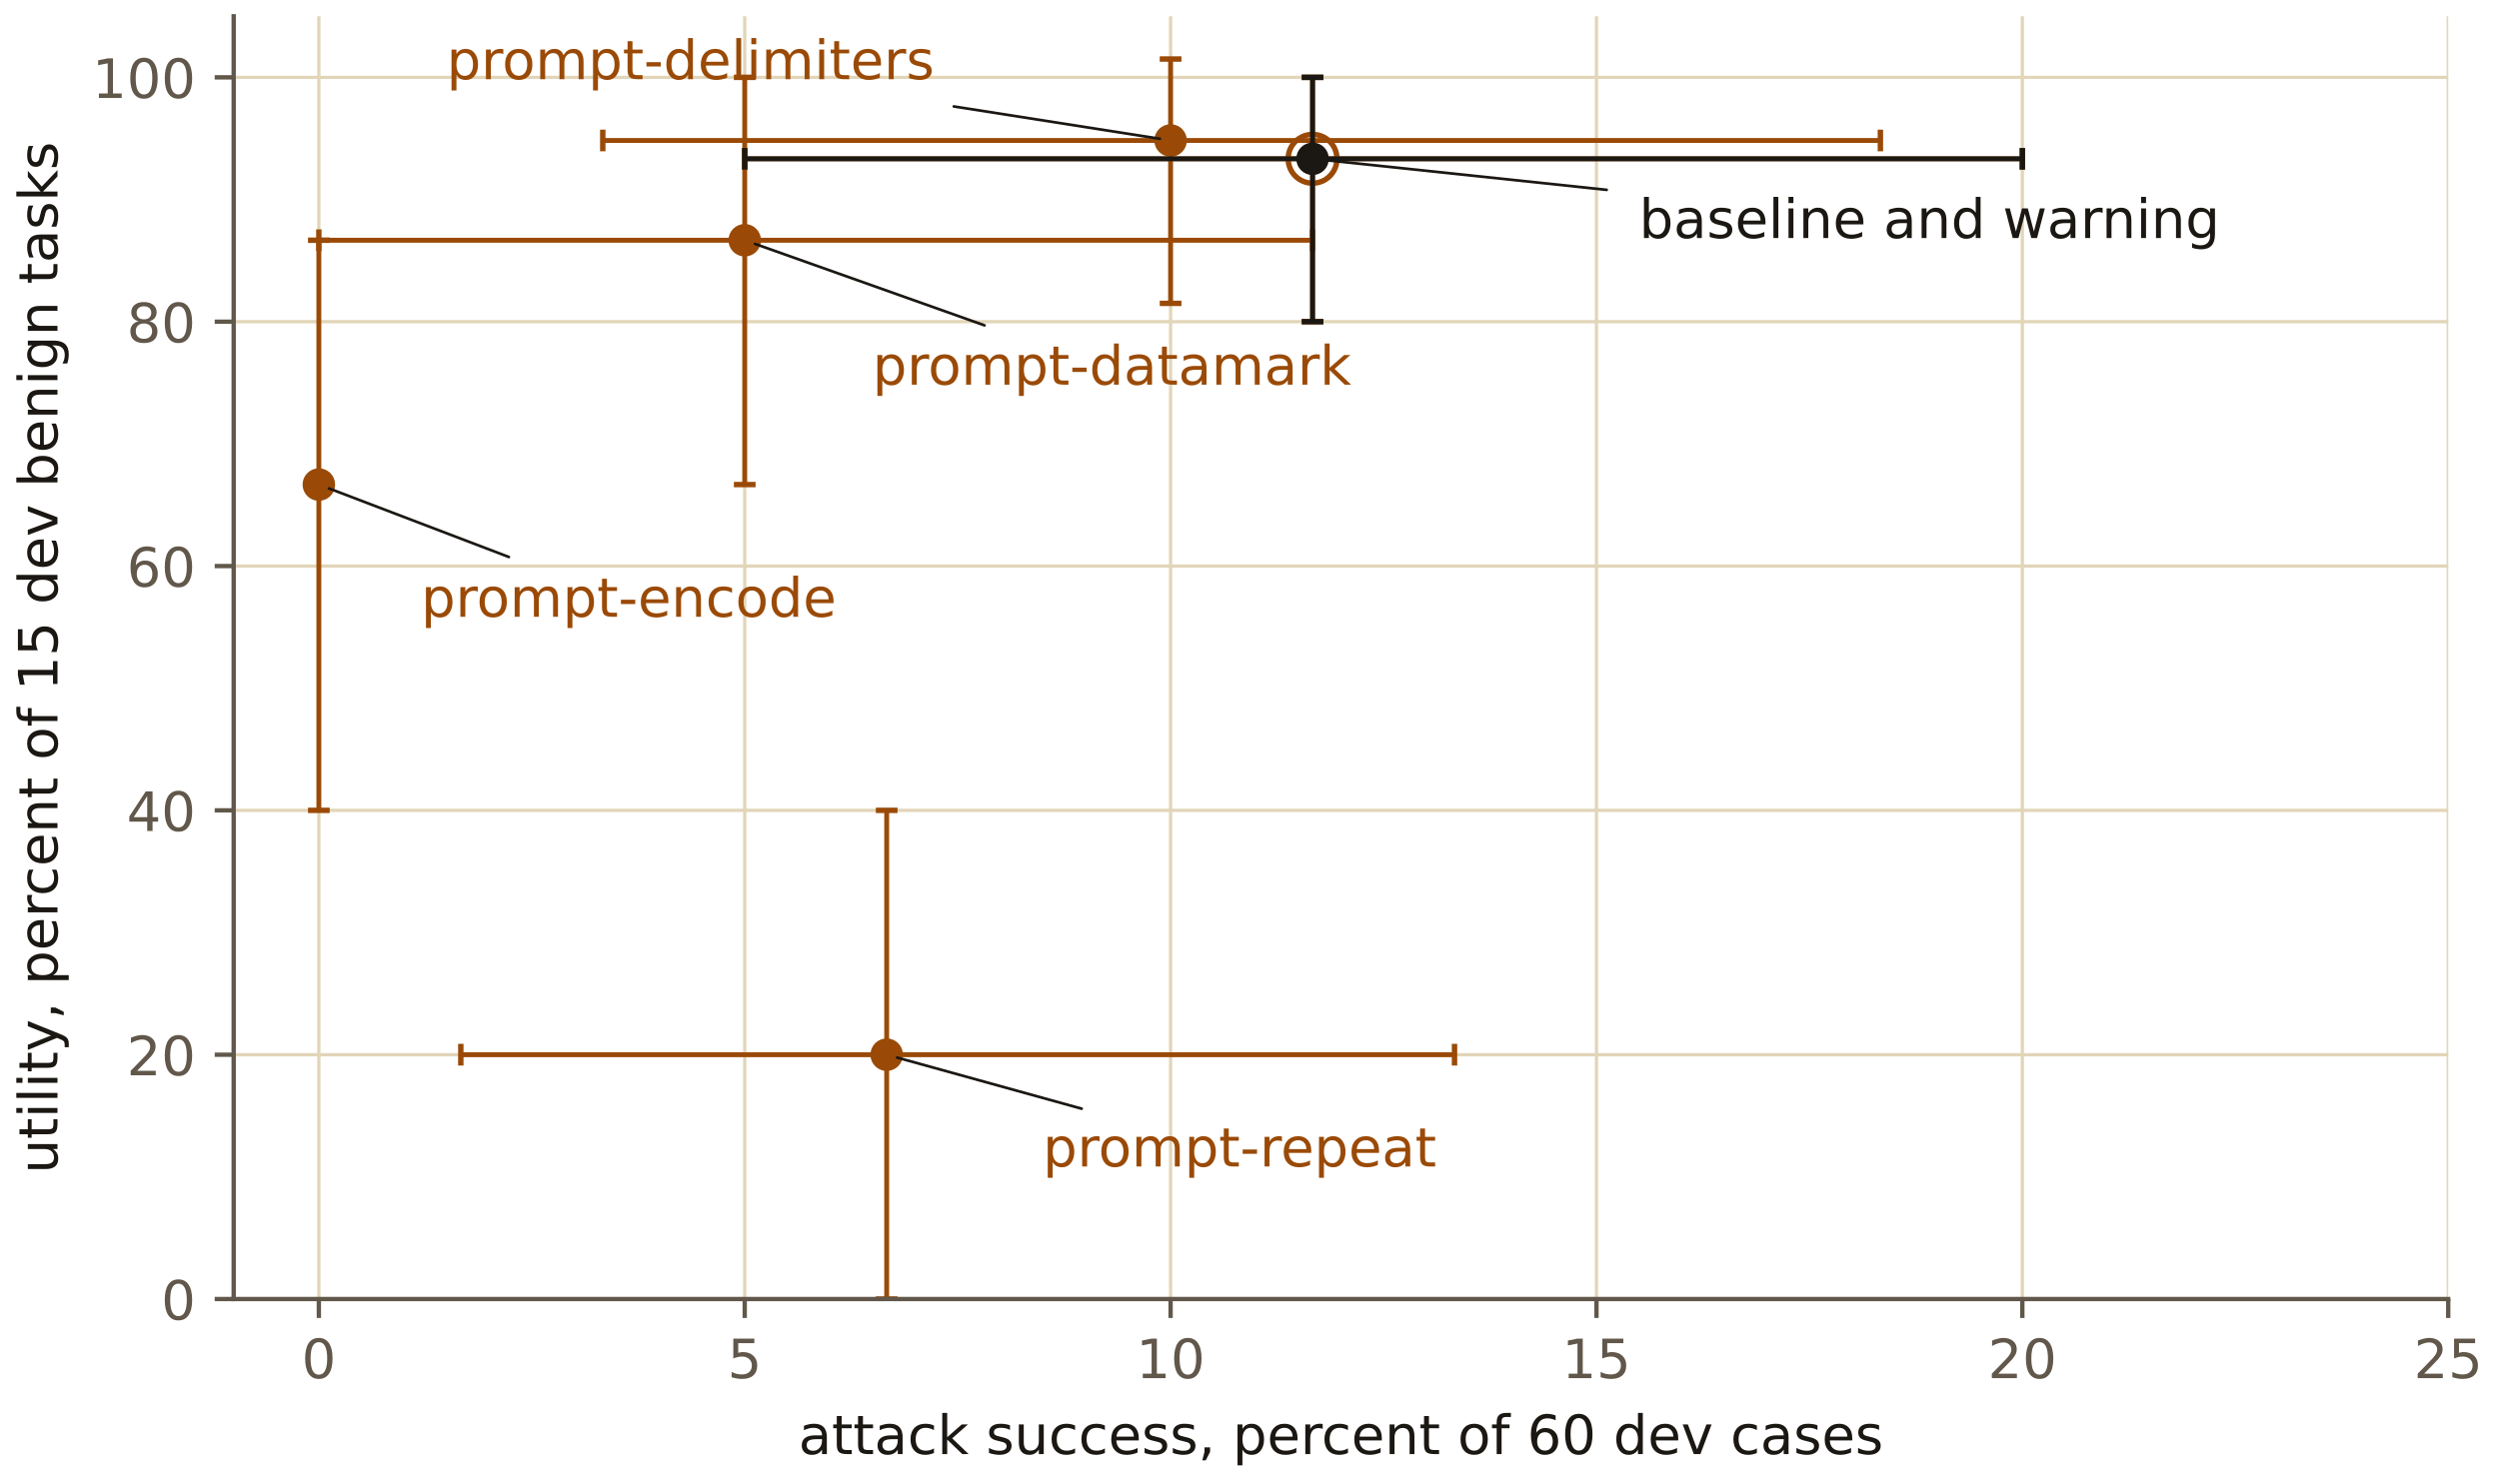
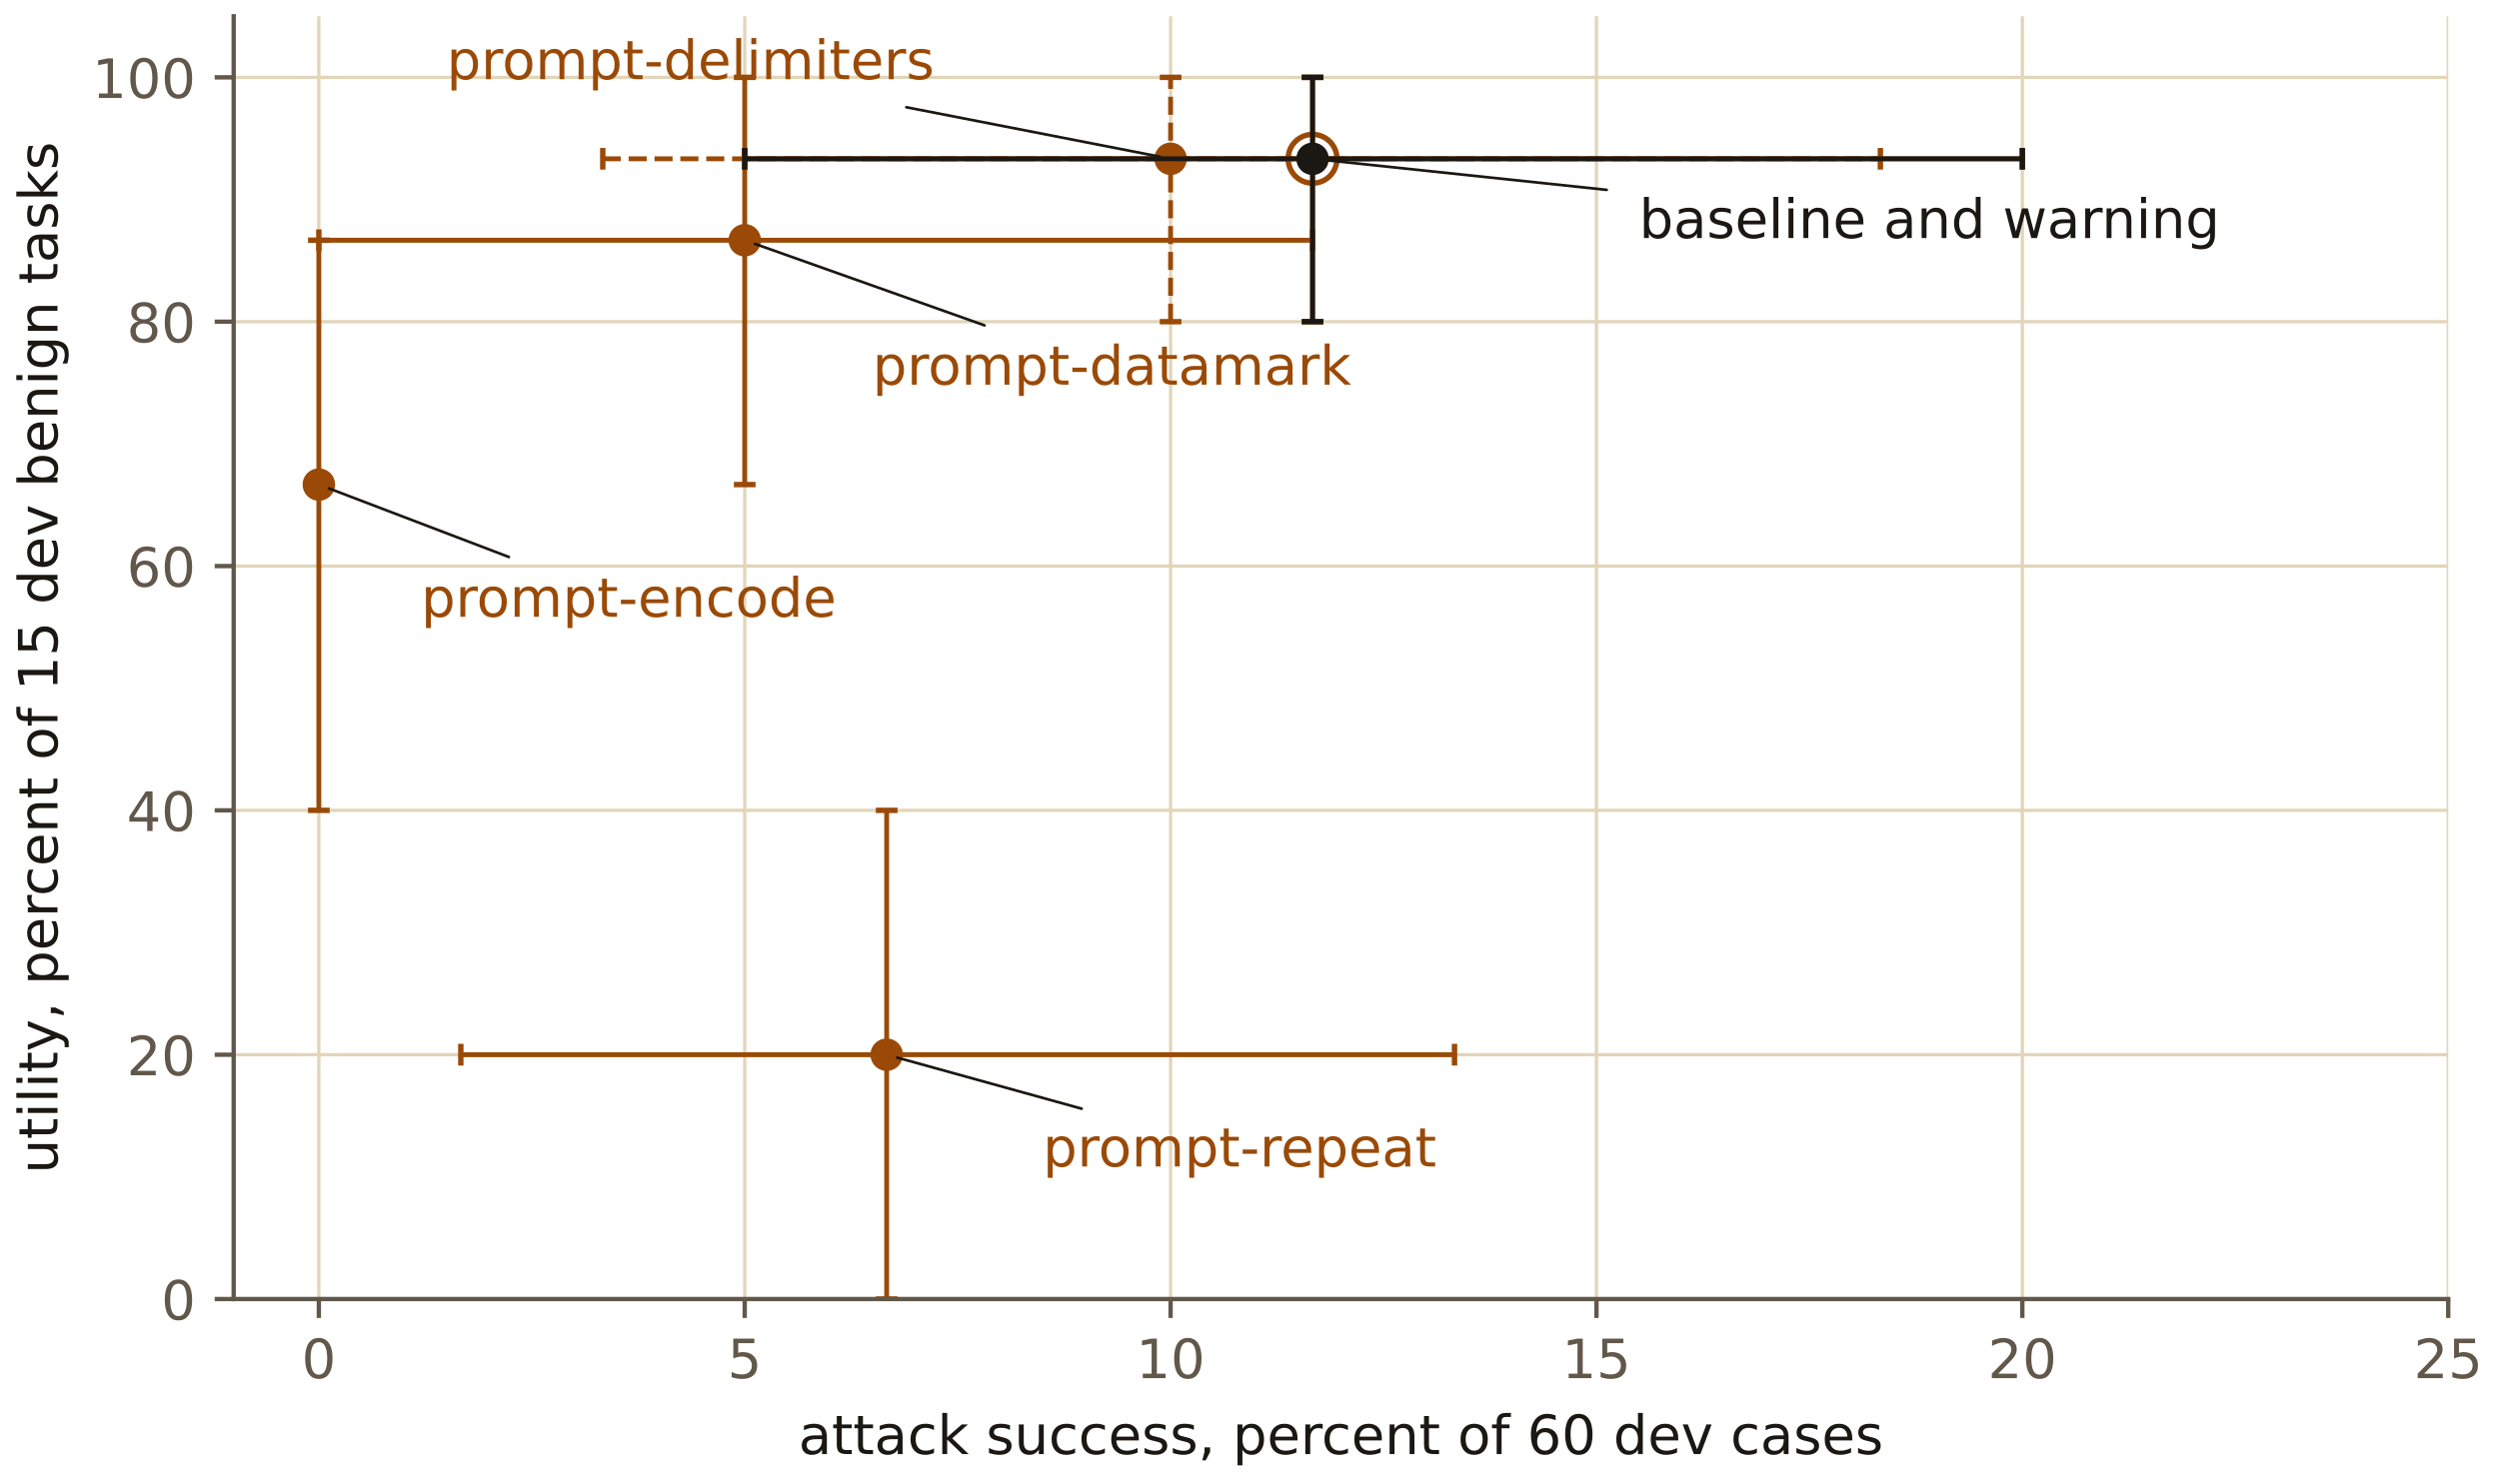
<svg xmlns="http://www.w3.org/2000/svg" xmlns:xlink="http://www.w3.org/1999/xlink" width="460.8pt" height="273.6pt" viewBox="0 0 460.8 273.6" version="1.1">
  <defs>
    <style type="text/css">*{stroke-linejoin: round; stroke-linecap: butt}</style>
  </defs>
  <g id="figure_1">
    <g id="patch_1">
      <path d="M 0 273.6  L 460.8 273.6  L 460.8 0  L 0 0  L 0 273.6  z " style="fill: none" />
    </g>
    <g id="axes_1">
      <g id="patch_2">
        <path d="M 43.089 239.599  L 451.437 239.599  L 451.437 3  L 43.089 3  L 43.089 239.599  z " style="fill: none" />
      </g>
      <g id="matplotlib.axis_1">
        <g id="xtick_1">
          <g id="line2d_1">
            <path d="M 58.794 239.599  L 58.794 3  " clip-path="url(#pf6729809ca)" style="fill: none; stroke: #e2d5b8; stroke-width: 0.6; stroke-linecap: square" />
          </g>
          <g id="line2d_2">
            <defs>
              <path id="m85059689ef" d="M 0 0  L 0 3.5  " style="stroke: #61574a; stroke-width: 0.8" />
            </defs>
            <g>
              <use xlink:href="#m85059689ef" x="58.794" y="239.599" style="fill: #61574a; stroke: #61574a; stroke-width: 0.8" />
            </g>
          </g>
          <g id="text_1">
            <text style="font-size: 10px; font-family: 'IBM Plex Sans', 'DejaVu Sans', sans-serif; text-anchor: middle; fill: #61574a" x="58.794" y="254.197" transform="rotate(-0 58.79424 254.1966)">0</text>
          </g>
        </g>
        <g id="xtick_2">
          <g id="line2d_3">
            <path d="M 137.323 239.599  L 137.323 3  " clip-path="url(#pf6729809ca)" style="fill: none; stroke: #e2d5b8; stroke-width: 0.6; stroke-linecap: square" />
          </g>
          <g id="line2d_4">
            <g>
              <use xlink:href="#m85059689ef" x="137.323" y="239.599" style="fill: #61574a; stroke: #61574a; stroke-width: 0.8" />
            </g>
          </g>
          <g id="text_2">
            <text style="font-size: 10px; font-family: 'IBM Plex Sans', 'DejaVu Sans', sans-serif; text-anchor: middle; fill: #61574a" x="137.323" y="254.197" transform="rotate(-0 137.3228 254.1966)">5</text>
          </g>
        </g>
        <g id="xtick_3">
          <g id="line2d_5">
            <path d="M 215.851 239.599  L 215.851 3  " clip-path="url(#pf6729809ca)" style="fill: none; stroke: #e2d5b8; stroke-width: 0.6; stroke-linecap: square" />
          </g>
          <g id="line2d_6">
            <g>
              <use xlink:href="#m85059689ef" x="215.851" y="239.599" style="fill: #61574a; stroke: #61574a; stroke-width: 0.8" />
            </g>
          </g>
          <g id="text_3">
            <text style="font-size: 10px; font-family: 'IBM Plex Sans', 'DejaVu Sans', sans-serif; text-anchor: middle; fill: #61574a" x="215.851" y="254.197" transform="rotate(-0 215.8514 254.1966)">10</text>
          </g>
        </g>
        <g id="xtick_4">
          <g id="line2d_7">
            <path d="M 294.38 239.599  L 294.38 3  " clip-path="url(#pf6729809ca)" style="fill: none; stroke: #e2d5b8; stroke-width: 0.6; stroke-linecap: square" />
          </g>
          <g id="line2d_8">
            <g>
              <use xlink:href="#m85059689ef" x="294.38" y="239.599" style="fill: #61574a; stroke: #61574a; stroke-width: 0.8" />
            </g>
          </g>
          <g id="text_4">
            <text style="font-size: 10px; font-family: 'IBM Plex Sans', 'DejaVu Sans', sans-serif; text-anchor: middle; fill: #61574a" x="294.38" y="254.197" transform="rotate(-0 294.3801 254.1966)">15</text>
          </g>
        </g>
        <g id="xtick_5">
          <g id="line2d_9">
            <path d="M 372.909 239.599  L 372.909 3  " clip-path="url(#pf6729809ca)" style="fill: none; stroke: #e2d5b8; stroke-width: 0.6; stroke-linecap: square" />
          </g>
          <g id="line2d_10">
            <g>
              <use xlink:href="#m85059689ef" x="372.909" y="239.599" style="fill: #61574a; stroke: #61574a; stroke-width: 0.8" />
            </g>
          </g>
          <g id="text_5">
            <text style="font-size: 10px; font-family: 'IBM Plex Sans', 'DejaVu Sans', sans-serif; text-anchor: middle; fill: #61574a" x="372.909" y="254.197" transform="rotate(-0 372.9087 254.1966)">20</text>
          </g>
        </g>
        <g id="xtick_6">
          <g id="line2d_11">
            <path d="M 451.437 239.599  L 451.437 3  " clip-path="url(#pf6729809ca)" style="fill: none; stroke: #e2d5b8; stroke-width: 0.6; stroke-linecap: square" />
          </g>
          <g id="line2d_12">
            <g>
              <use xlink:href="#m85059689ef" x="451.437" y="239.599" style="fill: #61574a; stroke: #61574a; stroke-width: 0.8" />
            </g>
          </g>
          <g id="text_6">
            <text style="font-size: 10px; font-family: 'IBM Plex Sans', 'DejaVu Sans', sans-serif; text-anchor: middle; fill: #61574a" x="451.437" y="254.197" transform="rotate(-0 451.4373 254.1966)">25</text>
          </g>
        </g>
        <g id="text_7">
          <text style="font-size: 10px; font-family: 'IBM Plex Sans', 'DejaVu Sans', sans-serif; text-anchor: middle; fill: #1b1712" x="247.263" y="268.197" transform="rotate(-0 247.2629 268.1974)">attack success, percent of 60 dev cases</text>
        </g>
      </g>
      <g id="matplotlib.axis_2">
        <g id="ytick_1">
          <g id="line2d_13">
            <path d="M 43.089 239.599  L 451.437 239.599  " clip-path="url(#pf6729809ca)" style="fill: none; stroke: #e2d5b8; stroke-width: 0.6; stroke-linecap: square" />
          </g>
          <g id="line2d_14">
            <defs>
              <path id="me852b425f9" d="M 0 0  L -3.5 0  " style="stroke: #61574a; stroke-width: 0.8" />
            </defs>
            <g>
              <use xlink:href="#me852b425f9" x="43.089" y="239.599" style="fill: #61574a; stroke: #61574a; stroke-width: 0.8" />
            </g>
          </g>
          <g id="text_8">
            <text style="font-size: 10px; font-family: 'IBM Plex Sans', 'DejaVu Sans', sans-serif; text-anchor: end; fill: #61574a" x="36.089" y="243.398" transform="rotate(-0 36.08852 243.3978)">0</text>
          </g>
        </g>
        <g id="ytick_2">
          <g id="line2d_15">
            <path d="M 43.089 194.533  L 451.437 194.533  " clip-path="url(#pf6729809ca)" style="fill: none; stroke: #e2d5b8; stroke-width: 0.6; stroke-linecap: square" />
          </g>
          <g id="line2d_16">
            <g>
              <use xlink:href="#me852b425f9" x="43.089" y="194.533" style="fill: #61574a; stroke: #61574a; stroke-width: 0.8" />
            </g>
          </g>
          <g id="text_9">
            <text style="font-size: 10px; font-family: 'IBM Plex Sans', 'DejaVu Sans', sans-serif; text-anchor: end; fill: #61574a" x="36.089" y="198.331" transform="rotate(-0 36.08852 198.3314)">20</text>
          </g>
        </g>
        <g id="ytick_3">
          <g id="line2d_17">
            <path d="M 43.089 149.466  L 451.437 149.466  " clip-path="url(#pf6729809ca)" style="fill: none; stroke: #e2d5b8; stroke-width: 0.6; stroke-linecap: square" />
          </g>
          <g id="line2d_18">
            <g>
              <use xlink:href="#me852b425f9" x="43.089" y="149.466" style="fill: #61574a; stroke: #61574a; stroke-width: 0.8" />
            </g>
          </g>
          <g id="text_10">
            <text style="font-size: 10px; font-family: 'IBM Plex Sans', 'DejaVu Sans', sans-serif; text-anchor: end; fill: #61574a" x="36.089" y="153.265" transform="rotate(-0 36.08852 153.265)">40</text>
          </g>
        </g>
        <g id="ytick_4">
          <g id="line2d_19">
            <path d="M 43.089 104.4  L 451.437 104.4  " clip-path="url(#pf6729809ca)" style="fill: none; stroke: #e2d5b8; stroke-width: 0.6; stroke-linecap: square" />
          </g>
          <g id="line2d_20">
            <g>
              <use xlink:href="#me852b425f9" x="43.089" y="104.4" style="fill: #61574a; stroke: #61574a; stroke-width: 0.8" />
            </g>
          </g>
          <g id="text_11">
            <text style="font-size: 10px; font-family: 'IBM Plex Sans', 'DejaVu Sans', sans-serif; text-anchor: end; fill: #61574a" x="36.089" y="108.199" transform="rotate(-0 36.08852 108.1985)">60</text>
          </g>
        </g>
        <g id="ytick_5">
          <g id="line2d_21">
            <path d="M 43.089 59.333  L 451.437 59.333  " clip-path="url(#pf6729809ca)" style="fill: none; stroke: #e2d5b8; stroke-width: 0.6; stroke-linecap: square" />
          </g>
          <g id="line2d_22">
            <g>
              <use xlink:href="#me852b425f9" x="43.089" y="59.333" style="fill: #61574a; stroke: #61574a; stroke-width: 0.8" />
            </g>
          </g>
          <g id="text_12">
            <text style="font-size: 10px; font-family: 'IBM Plex Sans', 'DejaVu Sans', sans-serif; text-anchor: end; fill: #61574a" x="36.089" y="63.132" transform="rotate(-0 36.08852 63.1321)">80</text>
          </g>
        </g>
        <g id="ytick_6">
          <g id="line2d_23">
            <path d="M 43.089 14.267  L 451.437 14.267  " clip-path="url(#pf6729809ca)" style="fill: none; stroke: #e2d5b8; stroke-width: 0.6; stroke-linecap: square" />
          </g>
          <g id="line2d_24">
            <g>
              <use xlink:href="#me852b425f9" x="43.089" y="14.267" style="fill: #61574a; stroke: #61574a; stroke-width: 0.8" />
            </g>
          </g>
          <g id="text_13">
            <text style="font-size: 10px; font-family: 'IBM Plex Sans', 'DejaVu Sans', sans-serif; text-anchor: end; fill: #61574a" x="36.089" y="18.066" transform="rotate(-0 36.08852 18.06567)">100</text>
          </g>
        </g>
        <g id="text_14">
          <text style="font-size: 10px; font-family: 'IBM Plex Sans', 'DejaVu Sans', sans-serif; text-anchor: middle; fill: #1b1712" x="10.599" y="121.3" transform="rotate(-90 10.59868 121.2996)">utility, percent of 15 dev benign tasks</text>
        </g>
      </g>
      <g id="LineCollection_1">
        <path d="M 137.323 29.289  L 372.909 29.289  " clip-path="url(#pf6729809ca)" style="fill: none; stroke: #9a4a06; stroke-width: 0.9" />
      </g>
      <g id="LineCollection_2">
        <path d="M 242.028 59.333  L 242.028 14.267  " clip-path="url(#pf6729809ca)" style="fill: none; stroke: #9a4a06; stroke-width: 0.9" />
      </g>
      <g id="line2d_25">
        <defs>
          <path id="m934b34b3d7" d="M 0 2  L 0 -2  " style="stroke: #9a4a06" />
        </defs>
        <g clip-path="url(#pf6729809ca)">
          <use xlink:href="#m934b34b3d7" x="137.323" y="29.289" style="fill: #9a4a06; stroke: #9a4a06" />
        </g>
      </g>
      <g id="line2d_26">
        <g clip-path="url(#pf6729809ca)">
          <use xlink:href="#m934b34b3d7" x="372.909" y="29.289" style="fill: #9a4a06; stroke: #9a4a06" />
        </g>
      </g>
      <g id="line2d_27">
        <defs>
          <path id="m4341cb4736" d="M 2 0  L -2 -0  " style="stroke: #9a4a06" />
        </defs>
        <g clip-path="url(#pf6729809ca)">
          <use xlink:href="#m4341cb4736" x="242.028" y="59.333" style="fill: #9a4a06; stroke: #9a4a06" />
        </g>
      </g>
      <g id="line2d_28">
        <g clip-path="url(#pf6729809ca)">
          <use xlink:href="#m4341cb4736" x="242.028" y="14.267" style="fill: #9a4a06; stroke: #9a4a06" />
        </g>
      </g>
      <g id="LineCollection_3">
-         <path d="M 111.147 25.909  L 346.732 25.909  " clip-path="url(#pf6729809ca)" style="fill: none; stroke: #9a4a06; stroke-width: 0.9" />
+         <path d="M 111.147 29.289  L 346.732 29.289  " clip-path="url(#pf6729809ca)" style="fill: none; stroke-dasharray: 3.33,1.44; stroke-dashoffset: 0; stroke: #9a4a06; stroke-width: 0.9" />
      </g>
      <g id="LineCollection_4">
-         <path d="M 215.851 55.953  L 215.851 10.887  " clip-path="url(#pf6729809ca)" style="fill: none; stroke: #9a4a06; stroke-width: 0.9" />
+         <path d="M 215.851 59.333  L 215.851 14.267  " clip-path="url(#pf6729809ca)" style="fill: none; stroke-dasharray: 3.33,1.44; stroke-dashoffset: 0; stroke: #9a4a06; stroke-width: 0.9" />
      </g>
      <g id="line2d_29">
-         <g clip-path="url(#pf6729809ca)">
-           <use xlink:href="#m934b34b3d7" x="111.147" y="25.909" style="fill: #9a4a06; stroke: #9a4a06" />
+         <path d="M 111.147 29.289  " clip-path="url(#pf6729809ca)" style="fill: none; stroke-dasharray: 5.18,2.24; stroke-dashoffset: 0; stroke: #9a4a06; stroke-width: 1.4" />
+         <g clip-path="url(#pf6729809ca)">
+           <use xlink:href="#m934b34b3d7" x="111.147" y="29.289" style="fill: #9a4a06; stroke: #9a4a06" />
        </g>
      </g>
      <g id="line2d_30">
-         <g clip-path="url(#pf6729809ca)">
-           <use xlink:href="#m934b34b3d7" x="346.732" y="25.909" style="fill: #9a4a06; stroke: #9a4a06" />
+         <path d="M 346.732 29.289  " clip-path="url(#pf6729809ca)" style="fill: none; stroke-dasharray: 5.18,2.24; stroke-dashoffset: 0; stroke: #9a4a06; stroke-width: 1.4" />
+         <g clip-path="url(#pf6729809ca)">
+           <use xlink:href="#m934b34b3d7" x="346.732" y="29.289" style="fill: #9a4a06; stroke: #9a4a06" />
        </g>
      </g>
      <g id="line2d_31">
-         <g clip-path="url(#pf6729809ca)">
-           <use xlink:href="#m4341cb4736" x="215.851" y="55.953" style="fill: #9a4a06; stroke: #9a4a06" />
+         <path d="M 215.851 59.333  " clip-path="url(#pf6729809ca)" style="fill: none; stroke-dasharray: 5.18,2.24; stroke-dashoffset: 0; stroke: #9a4a06; stroke-width: 1.4" />
+         <g clip-path="url(#pf6729809ca)">
+           <use xlink:href="#m4341cb4736" x="215.851" y="59.333" style="fill: #9a4a06; stroke: #9a4a06" />
        </g>
      </g>
      <g id="line2d_32">
-         <g clip-path="url(#pf6729809ca)">
-           <use xlink:href="#m4341cb4736" x="215.851" y="10.887" style="fill: #9a4a06; stroke: #9a4a06" />
+         <path d="M 215.851 14.267  " clip-path="url(#pf6729809ca)" style="fill: none; stroke-dasharray: 5.18,2.24; stroke-dashoffset: 0; stroke: #9a4a06; stroke-width: 1.4" />
+         <g clip-path="url(#pf6729809ca)">
+           <use xlink:href="#m4341cb4736" x="215.851" y="14.267" style="fill: #9a4a06; stroke: #9a4a06" />
        </g>
      </g>
      <g id="LineCollection_5">
        <path d="M 58.794 44.311  L 242.028 44.311  " clip-path="url(#pf6729809ca)" style="fill: none; stroke: #9a4a06; stroke-width: 0.9" />
      </g>
      <g id="LineCollection_6">
        <path d="M 137.323 89.378  L 137.323 14.267  " clip-path="url(#pf6729809ca)" style="fill: none; stroke: #9a4a06; stroke-width: 0.9" />
      </g>
      <g id="line2d_33">
        <g clip-path="url(#pf6729809ca)">
          <use xlink:href="#m934b34b3d7" x="58.794" y="44.311" style="fill: #9a4a06; stroke: #9a4a06" />
        </g>
      </g>
      <g id="line2d_34">
        <g clip-path="url(#pf6729809ca)">
          <use xlink:href="#m934b34b3d7" x="242.028" y="44.311" style="fill: #9a4a06; stroke: #9a4a06" />
        </g>
      </g>
      <g id="line2d_35">
        <g clip-path="url(#pf6729809ca)">
          <use xlink:href="#m4341cb4736" x="137.323" y="89.378" style="fill: #9a4a06; stroke: #9a4a06" />
        </g>
      </g>
      <g id="line2d_36">
        <g clip-path="url(#pf6729809ca)">
          <use xlink:href="#m4341cb4736" x="137.323" y="14.267" style="fill: #9a4a06; stroke: #9a4a06" />
        </g>
      </g>
      <g id="LineCollection_7">
        <path d="M 58.794 89.378  L 58.794 89.378  " clip-path="url(#pf6729809ca)" style="fill: none; stroke: #9a4a06; stroke-width: 0.9" />
      </g>
      <g id="LineCollection_8">
        <path d="M 58.794 149.466  L 58.794 44.311  " clip-path="url(#pf6729809ca)" style="fill: none; stroke: #9a4a06; stroke-width: 0.9" />
      </g>
      <g id="line2d_37">
        <g clip-path="url(#pf6729809ca)">
          <use xlink:href="#m934b34b3d7" x="58.794" y="89.378" style="fill: #9a4a06; stroke: #9a4a06" />
        </g>
      </g>
      <g id="line2d_38">
        <g clip-path="url(#pf6729809ca)">
          <use xlink:href="#m934b34b3d7" x="58.794" y="89.378" style="fill: #9a4a06; stroke: #9a4a06" />
        </g>
      </g>
      <g id="line2d_39">
        <g clip-path="url(#pf6729809ca)">
          <use xlink:href="#m4341cb4736" x="58.794" y="149.466" style="fill: #9a4a06; stroke: #9a4a06" />
        </g>
      </g>
      <g id="line2d_40">
        <g clip-path="url(#pf6729809ca)">
          <use xlink:href="#m4341cb4736" x="58.794" y="44.311" style="fill: #9a4a06; stroke: #9a4a06" />
        </g>
      </g>
      <g id="LineCollection_9">
        <path d="M 84.97 194.533  L 268.204 194.533  " clip-path="url(#pf6729809ca)" style="fill: none; stroke: #9a4a06; stroke-width: 0.9" />
      </g>
      <g id="LineCollection_10">
        <path d="M 163.499 239.599  L 163.499 149.466  " clip-path="url(#pf6729809ca)" style="fill: none; stroke: #9a4a06; stroke-width: 0.9" />
      </g>
      <g id="line2d_41">
        <g clip-path="url(#pf6729809ca)">
          <use xlink:href="#m934b34b3d7" x="84.97" y="194.533" style="fill: #9a4a06; stroke: #9a4a06" />
        </g>
      </g>
      <g id="line2d_42">
        <g clip-path="url(#pf6729809ca)">
          <use xlink:href="#m934b34b3d7" x="268.204" y="194.533" style="fill: #9a4a06; stroke: #9a4a06" />
        </g>
      </g>
      <g id="line2d_43">
        <g clip-path="url(#pf6729809ca)">
          <use xlink:href="#m4341cb4736" x="163.499" y="239.599" style="fill: #9a4a06; stroke: #9a4a06" />
        </g>
      </g>
      <g id="line2d_44">
        <g clip-path="url(#pf6729809ca)">
          <use xlink:href="#m4341cb4736" x="163.499" y="149.466" style="fill: #9a4a06; stroke: #9a4a06" />
        </g>
      </g>
      <g id="line2d_45">
        <defs>
          <path id="me072308538" d="M 0 4.5  C 1.193 4.5 2.338 4.026 3.182 3.182  C 4.026 2.338 4.5 1.193 4.5 0  C 4.5 -1.193 4.026 -2.338 3.182 -3.182  C 2.338 -4.026 1.193 -4.5 0 -4.5  C -1.193 -4.5 -2.338 -4.026 -3.182 -3.182  C -4.026 -2.338 -4.5 -1.193 -4.5 0  C -4.5 1.193 -4.026 2.338 -3.182 3.182  C -2.338 4.026 -1.193 4.5 0 4.5  z " style="stroke: #9a4a06" />
        </defs>
        <g clip-path="url(#pf6729809ca)">
          <use xlink:href="#me072308538" x="242.028" y="29.289" style="fill-opacity: 0; stroke: #9a4a06" />
        </g>
      </g>
      <g id="line2d_46">
        <defs>
          <path id="m3d1e28dbc8" d="M 0 2.5  C 0.663 2.5 1.299 2.237 1.768 1.768  C 2.237 1.299 2.5 0.663 2.5 0  C 2.5 -0.663 2.237 -1.299 1.768 -1.768  C 1.299 -2.237 0.663 -2.5 0 -2.5  C -0.663 -2.5 -1.299 -2.237 -1.768 -1.768  C -2.237 -1.299 -2.5 -0.663 -2.5 0  C -2.5 0.663 -2.237 1.299 -1.768 1.768  C -1.299 2.237 -0.663 2.5 0 2.5  z " style="stroke: #9a4a06" />
        </defs>
        <g clip-path="url(#pf6729809ca)">
-           <use xlink:href="#m3d1e28dbc8" x="215.851" y="25.909" style="fill: #9a4a06; stroke: #9a4a06" />
+           <use xlink:href="#m3d1e28dbc8" x="215.851" y="29.289" style="fill: #9a4a06; stroke: #9a4a06" />
        </g>
      </g>
      <g id="line2d_47">
        <g clip-path="url(#pf6729809ca)">
          <use xlink:href="#m3d1e28dbc8" x="137.323" y="44.311" style="fill: #9a4a06; stroke: #9a4a06" />
        </g>
      </g>
      <g id="line2d_48">
        <g clip-path="url(#pf6729809ca)">
          <use xlink:href="#m3d1e28dbc8" x="58.794" y="89.378" style="fill: #9a4a06; stroke: #9a4a06" />
        </g>
      </g>
      <g id="line2d_49">
        <g clip-path="url(#pf6729809ca)">
          <use xlink:href="#m3d1e28dbc8" x="163.499" y="194.533" style="fill: #9a4a06; stroke: #9a4a06" />
        </g>
      </g>
      <g id="patch_3">
        <path d="M 43.089 239.599  L 43.089 3  " style="fill: none; stroke: #61574a; stroke-width: 0.8; stroke-linejoin: miter; stroke-linecap: square" />
      </g>
      <g id="patch_4">
        <path d="M 43.089 239.599  L 451.437 239.599  " style="fill: none; stroke: #61574a; stroke-width: 0.8; stroke-linejoin: miter; stroke-linecap: square" />
      </g>
      <g id="patch_5">
-         <path d="M 175.875 19.634  Q 194.875 22.616 213.875 25.599  " style="fill: none; stroke: #1b1712; stroke-width: 0.5; stroke-linecap: round" />
+         <path d="M 167.124 19.78  Q 190.505 24.343 213.886 28.905  " style="fill: none; stroke: #1b1712; stroke-width: 0.5; stroke-linecap: round" />
      </g>
      <g id="text_15">
        <text style="font-size: 10px; font-family: 'IBM Plex Sans', 'DejaVu Sans', sans-serif; text-anchor: start; fill: #9a4a06" x="82.353" y="14.612" transform="rotate(-0 82.35282 14.61157)">prompt-delimiters</text>
      </g>
      <g id="patch_6">
        <path d="M 181.535 60.009  Q 160.372 52.495 139.209 44.981  " style="fill: none; stroke: #1b1712; stroke-width: 0.5; stroke-linecap: round" />
      </g>
      <g id="text_16">
        <text style="font-size: 10px; font-family: 'IBM Plex Sans', 'DejaVu Sans', sans-serif; text-anchor: start; fill: #9a4a06" x="160.881" y="70.945" transform="rotate(-0 160.8814 70.9446)">prompt-datamark</text>
      </g>
      <g id="patch_7">
        <path d="M 93.835 102.735  Q 77.249 96.413 60.663 90.09  " style="fill: none; stroke: #1b1712; stroke-width: 0.5; stroke-linecap: round" />
      </g>
      <g id="text_17">
        <text style="font-size: 10px; font-family: 'IBM Plex Sans', 'DejaVu Sans', sans-serif; text-anchor: start; fill: #9a4a06" x="77.641" y="113.758" transform="rotate(-0 77.64111 113.7577)">prompt-encode</text>
      </g>
      <g id="patch_8">
        <path d="M 199.448 204.49  Q 182.436 199.778 165.425 195.066  " style="fill: none; stroke: #1b1712; stroke-width: 0.5; stroke-linecap: round" />
      </g>
      <g id="text_18">
        <text style="font-size: 10px; font-family: 'IBM Plex Sans', 'DejaVu Sans', sans-serif; text-anchor: start; fill: #9a4a06" x="192.293" y="215.157" transform="rotate(-0 192.2929 215.1568)">prompt-repeat</text>
      </g>
      <g id="LineCollection_11">
        <path d="M 137.323 29.289  L 372.909 29.289  " clip-path="url(#pf6729809ca)" style="fill: none; stroke: #1b1712; stroke-width: 0.9" />
      </g>
      <g id="LineCollection_12">
        <path d="M 242.028 59.333  L 242.028 14.267  " clip-path="url(#pf6729809ca)" style="fill: none; stroke: #1b1712; stroke-width: 0.9" />
      </g>
      <g id="line2d_50">
        <defs>
          <path id="me945c05b09" d="M 0 2  L 0 -2  " style="stroke: #1b1712" />
        </defs>
        <g clip-path="url(#pf6729809ca)">
          <use xlink:href="#me945c05b09" x="137.323" y="29.289" style="fill: #1b1712; stroke: #1b1712" />
        </g>
      </g>
      <g id="line2d_51">
        <g clip-path="url(#pf6729809ca)">
          <use xlink:href="#me945c05b09" x="372.909" y="29.289" style="fill: #1b1712; stroke: #1b1712" />
        </g>
      </g>
      <g id="line2d_52">
        <defs>
          <path id="m7775a9aa1f" d="M 2 0  L -2 -0  " style="stroke: #1b1712" />
        </defs>
        <g clip-path="url(#pf6729809ca)">
          <use xlink:href="#m7775a9aa1f" x="242.028" y="59.333" style="fill: #1b1712; stroke: #1b1712" />
        </g>
      </g>
      <g id="line2d_53">
        <g clip-path="url(#pf6729809ca)">
          <use xlink:href="#m7775a9aa1f" x="242.028" y="14.267" style="fill: #1b1712; stroke: #1b1712" />
        </g>
      </g>
      <g id="patch_9">
        <path d="M 296.259 35.018  Q 270.138 32.259 244.017 29.499  " style="fill: none; stroke: #1b1712; stroke-width: 0.5; stroke-linecap: round" />
      </g>
      <g id="text_19">
        <text style="font-size: 10px; font-family: 'IBM Plex Sans', 'DejaVu Sans', sans-serif; text-anchor: start; fill: #1b1712" x="302.233" y="43.905" transform="rotate(-0 302.2329 43.90475)">baseline and warning</text>
      </g>
      <g id="line2d_54">
        <defs>
          <path id="m0dcf767dd1" d="M 0 2.5  C 0.663 2.5 1.299 2.237 1.768 1.768  C 2.237 1.299 2.5 0.663 2.5 0  C 2.5 -0.663 2.237 -1.299 1.768 -1.768  C 1.299 -2.237 0.663 -2.5 0 -2.5  C -0.663 -2.5 -1.299 -2.237 -1.768 -1.768  C -2.237 -1.299 -2.5 -0.663 -2.5 0  C -2.5 0.663 -2.237 1.299 -1.768 1.768  C -1.299 2.237 -0.663 2.5 0 2.5  z " style="stroke: #1b1712" />
        </defs>
        <g clip-path="url(#pf6729809ca)">
          <use xlink:href="#m0dcf767dd1" x="242.028" y="29.289" style="fill: #1b1712; stroke: #1b1712" />
        </g>
      </g>
    </g>
  </g>
  <defs>
    <clipPath id="pf6729809ca">
      <rect x="43.089" y="3" width="408.349" height="236.599" />
    </clipPath>
  </defs>
</svg>
